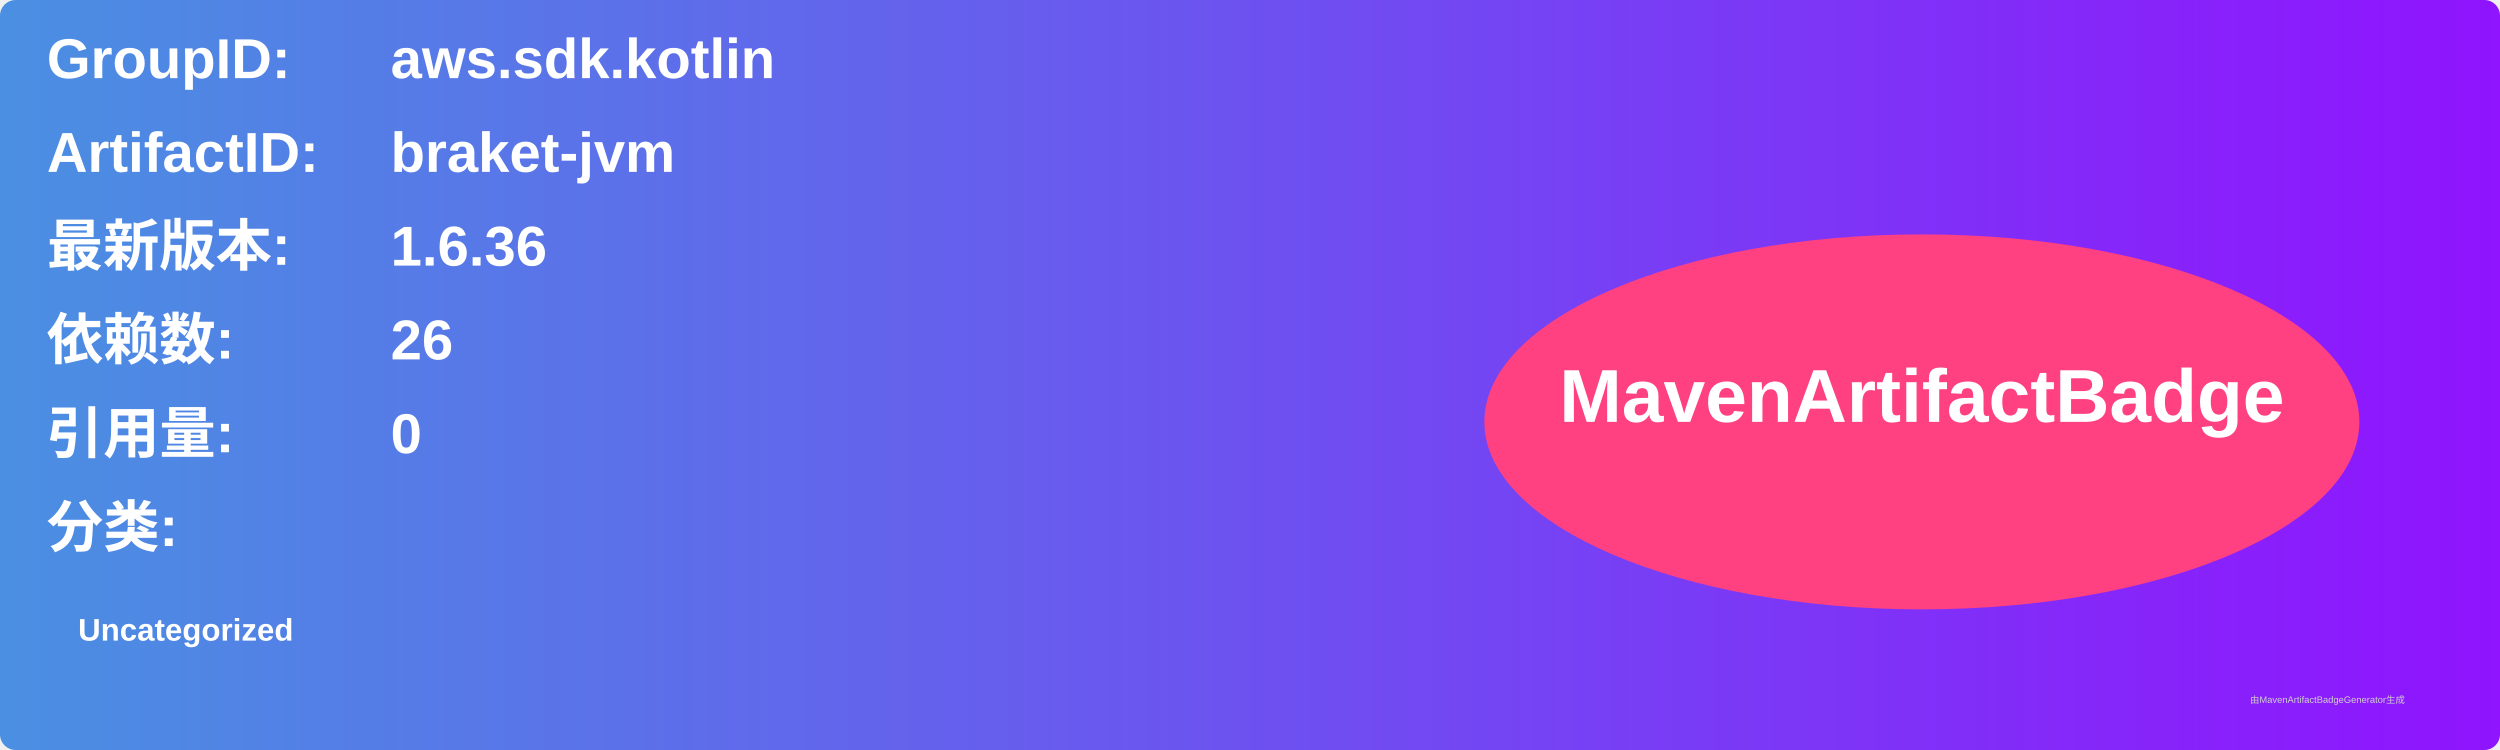
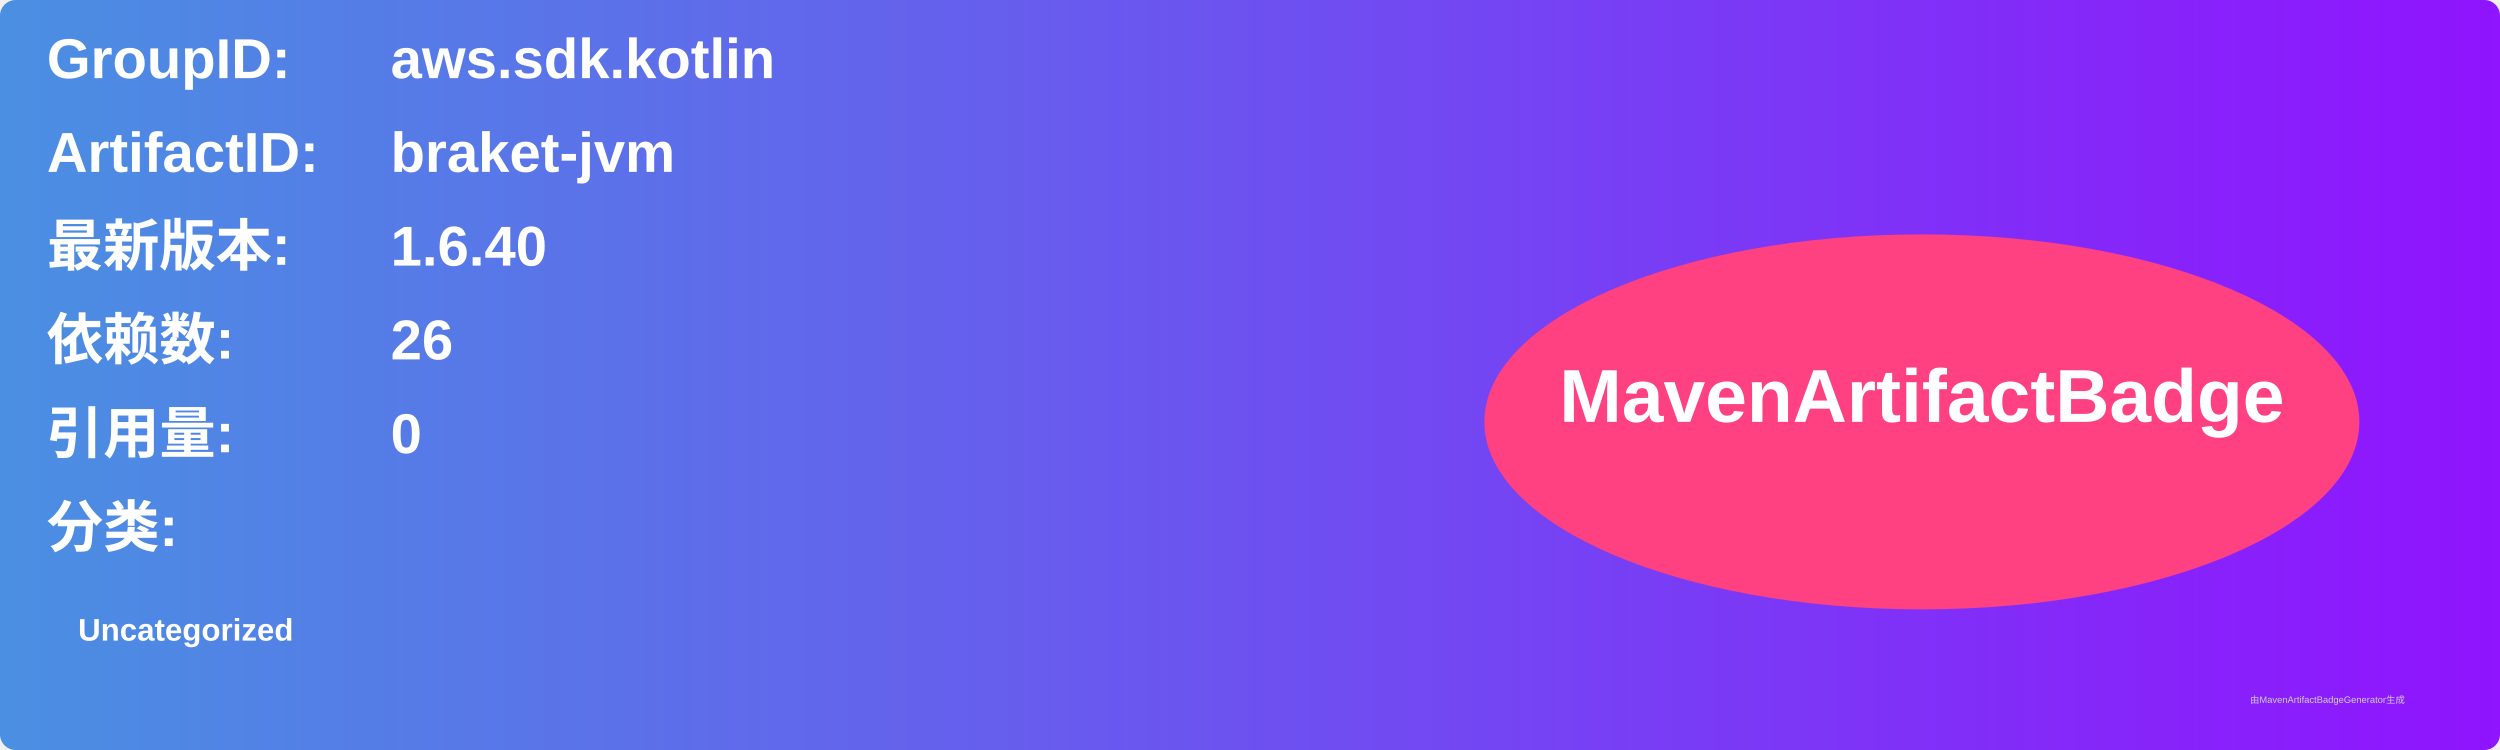
<svg xmlns="http://www.w3.org/2000/svg" width="800" height="240" viewBox="0 0 800 240">
  <linearGradient id="grad" x1="0%" y1="0%" x2="100%" y2="0%">
    <stop offset="0%" stop-color="#4a90e2" />
    <stop offset="100%" stop-color="#9013fe" />
  </linearGradient>
  <rect width="100%" height="100%" rx="5" ry="5" fill="url(#grad)" />
  <g transform="translate(15, 15)">
    <text x="0" y="10" font-family="Arial" font-size="18" fill="white" font-weight="bold" width="260">GroupID:</text>
    <text x="110" y="10" font-family="Arial" font-size="18" fill="white" font-weight="bold" width="460">aws.sdk.kotlin</text>
    <text x="0" y="40" font-family="Arial" font-size="18" fill="white" font-weight="bold" width="260">ArtifactID:</text>
    <text x="110" y="40" font-family="Arial" font-size="18" fill="white" font-weight="bold" width="460">braket-jvm</text>
    <text x="0" y="70" font-family="Arial" font-size="18" fill="white" font-weight="bold">最新版本:</text>
    <text x="110" y="70" font-family="Arial" font-size="18" fill="white" font-weight="bold">
-       <tspan font-weight="bold">1.6.36</tspan>
+       <tspan font-weight="bold">1.6.40</tspan>
    </text>
    <text x="0" y="100" font-family="Arial" font-size="18" fill="white" font-weight="bold">依赖数: </text>
    <text x="110" y="100" font-family="Arial" font-size="18" fill="white">
      <tspan font-weight="bold">26</tspan>
    </text>
    <text x="0" y="130" font-family="Arial" font-size="18" fill="white" font-weight="bold">引用量: </text>
    <text x="110" y="130" font-family="Arial" font-size="18" fill="white">
      <tspan font-weight="bold">0</tspan>
    </text>
    <text x="0" y="160" font-family="Arial" font-size="18" fill="white" font-weight="bold">分类:</text>
    <text x="10" y="190" font-family="Arial" font-size="10" fill="white">
      <tspan font-weight="bold">Uncategorized</tspan>
    </text>
    <ellipse cx="600" cy="120" rx="140" ry="60" fill="#ff4081" />
    <text x="600" y="120" text-anchor="middle" font-family="Arial" font-size="24" fill="white" font-weight="bold">MavenArtifactBadge</text>
  </g>
  <text x="720" y="225" font-family="Arial" font-size="3" fill="#d0d0d0">由MavenArtifactBadgeGenerator生成</text>
</svg>
